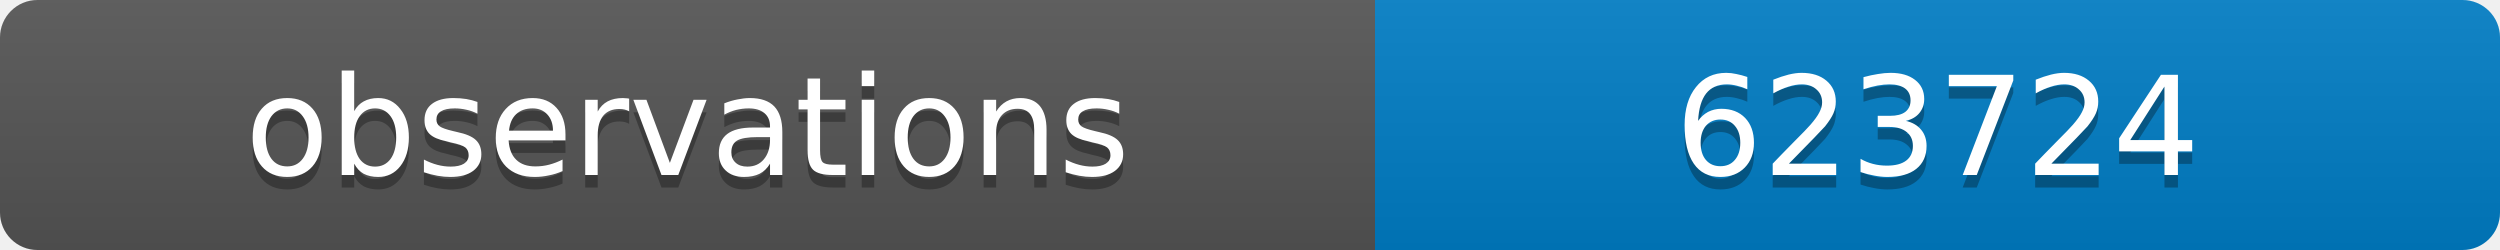
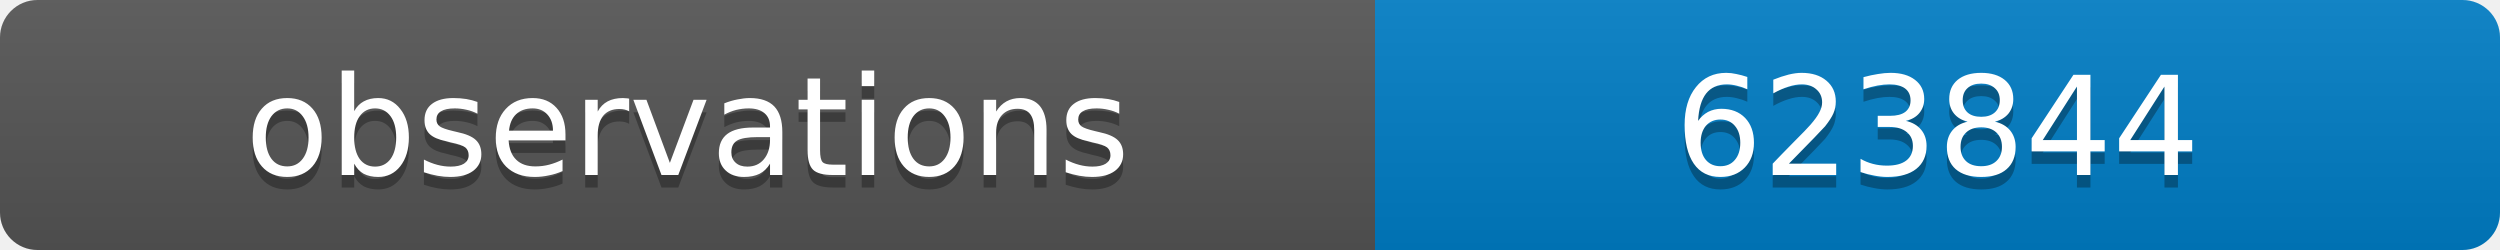
<svg xmlns="http://www.w3.org/2000/svg" width="200" height="20">
  <linearGradient id="b" x2="0" y2="100%">
    <stop offset="0" stop-color="#bbb" stop-opacity=".1" />
    <stop offset="1" stop-opacity=".1" />
  </linearGradient>
  <clipPath id="a">
    <rect width="200" height="20" rx="3" fill="#fff" />
  </clipPath>
  <g clip-path="url(#a)">
    <path fill="#555" d="M0 0h110v20H0z" />
    <path fill="#007ec6" d="M110 0h90v20H110z" />
    <path fill="url(#b)" d="M0 0h200v20H0z" />
  </g>
  <g fill="#fff" text-anchor="middle" font-family="DejaVu Sans,Verdana,Geneva,sans-serif" font-size="11">
    <text x="55" y="15" fill="#010101" fill-opacity=".3">observations</text>
    <text x="55" y="14">observations</text>
-     <text x="155" y="15" fill="#010101" fill-opacity=".3">623724</text>
-     <text x="155" y="14">623724</text>
+     <text x="155" y="15" fill="#010101" fill-opacity=".3">623844</text>
+     <text x="155" y="14">623844</text>
  </g>
</svg>
